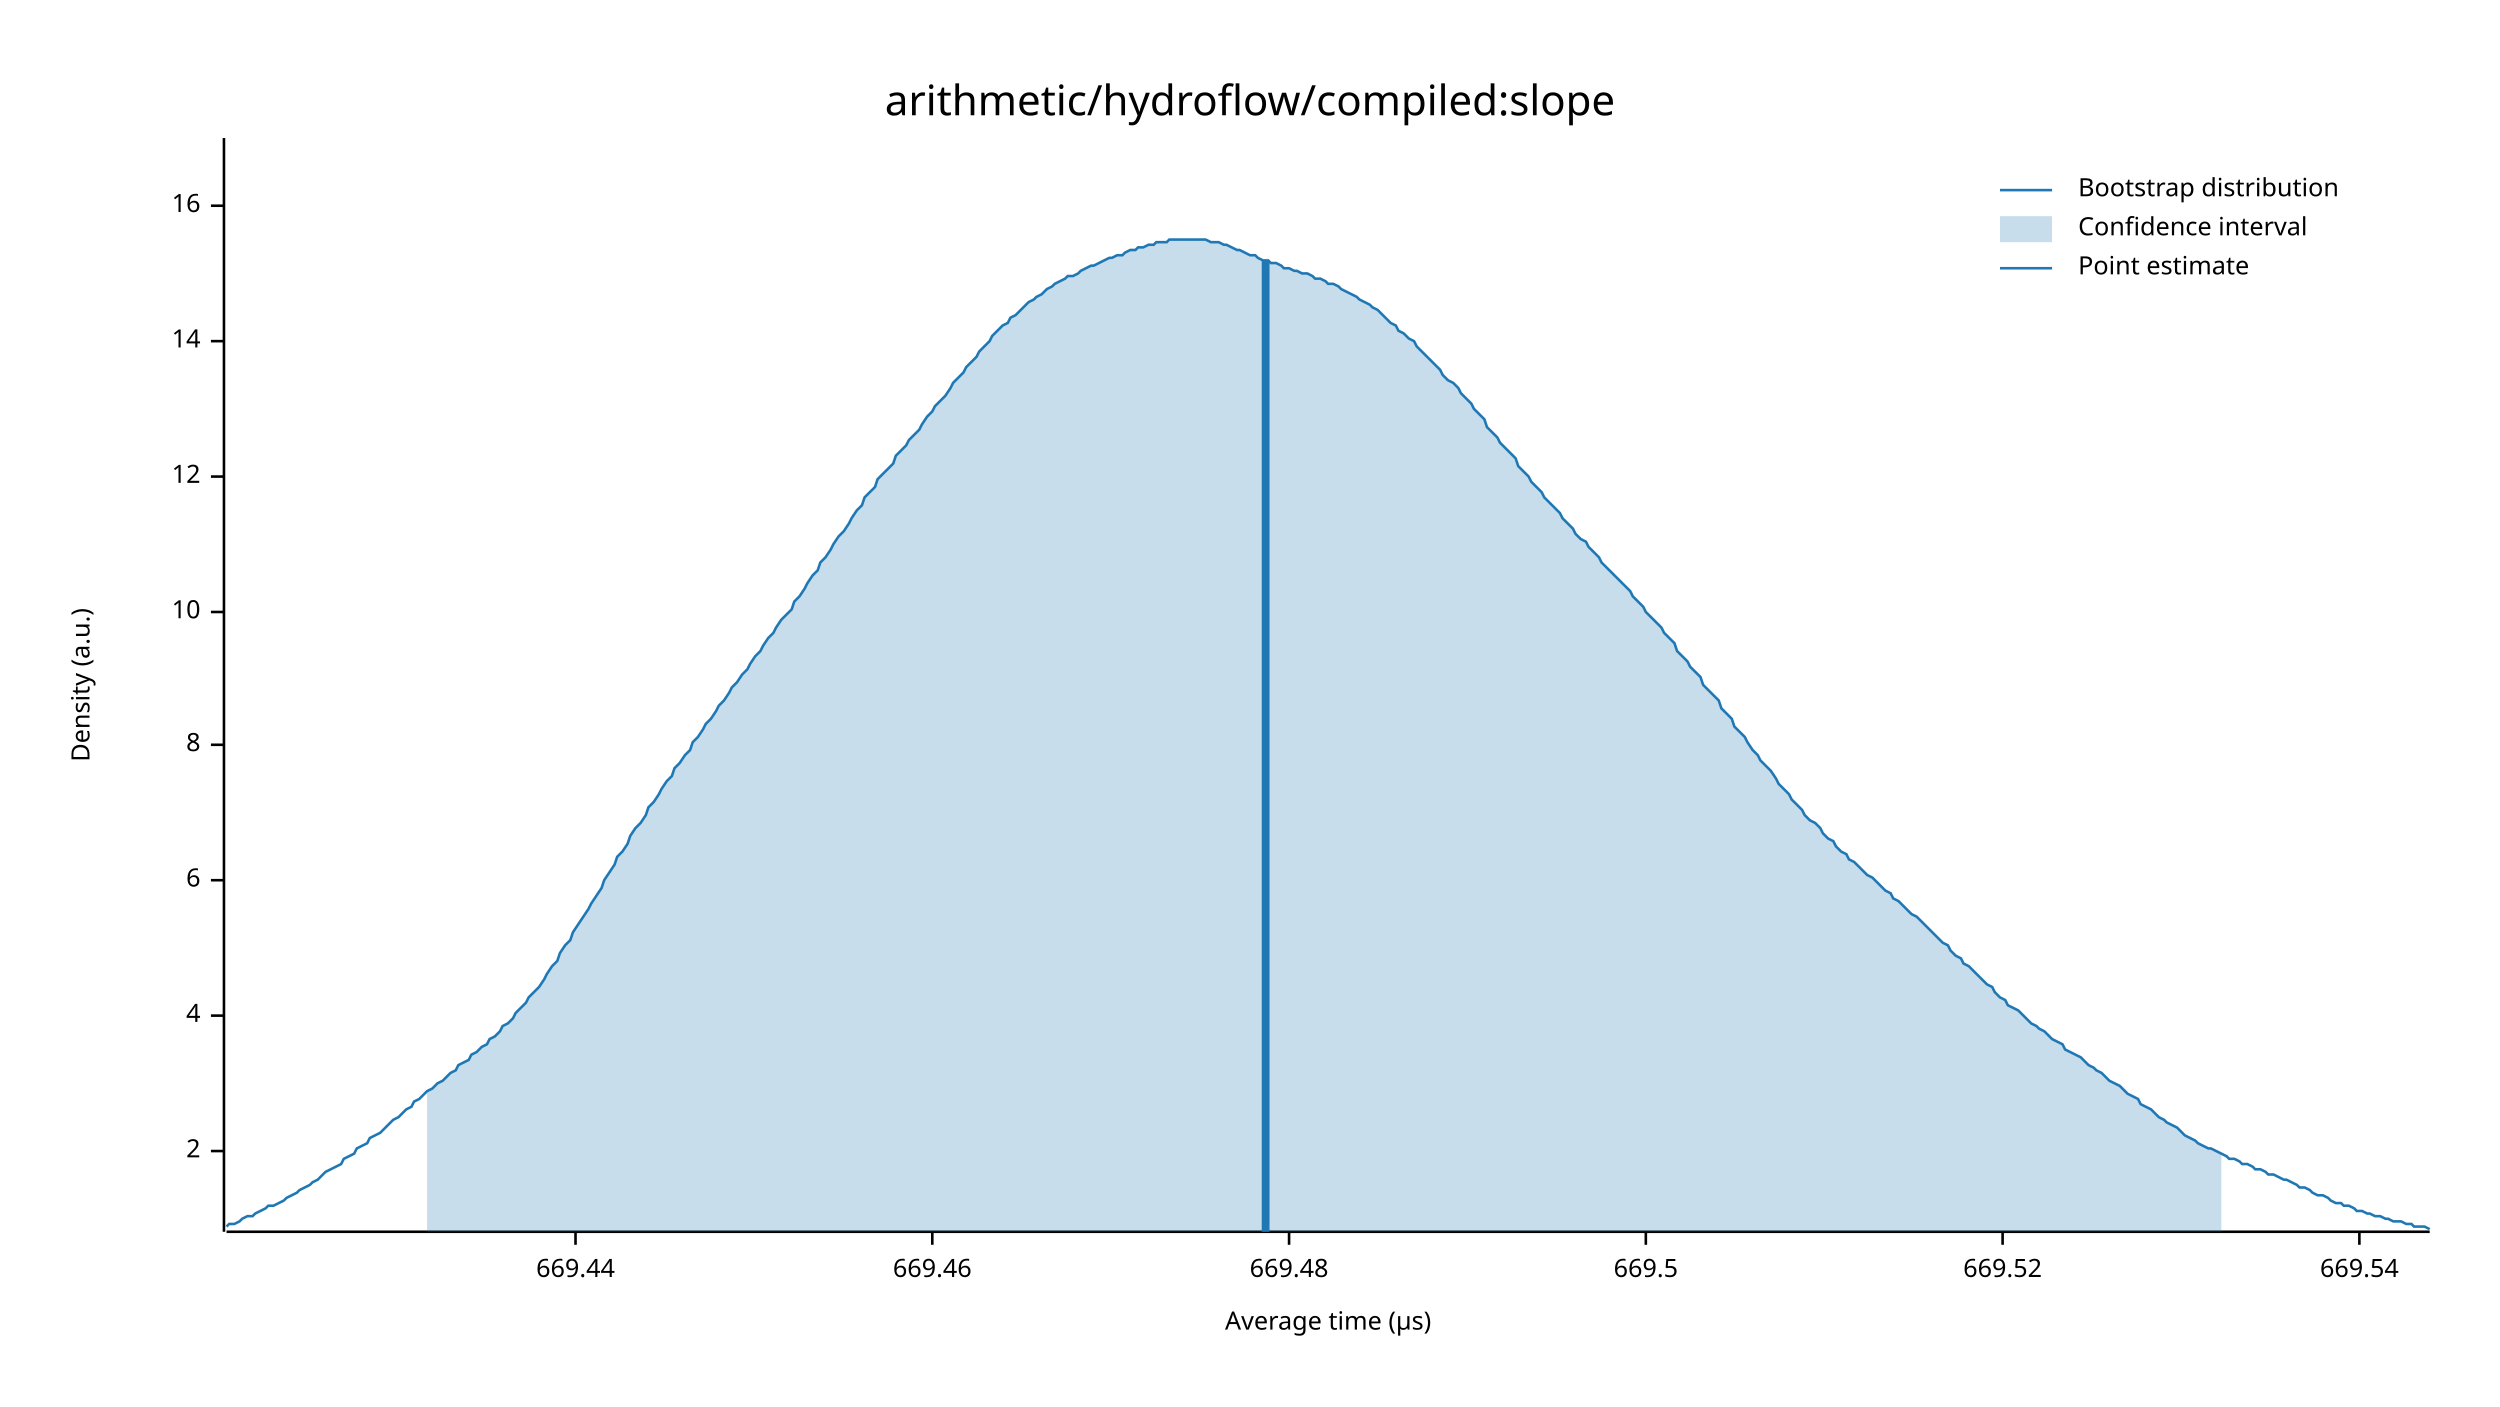
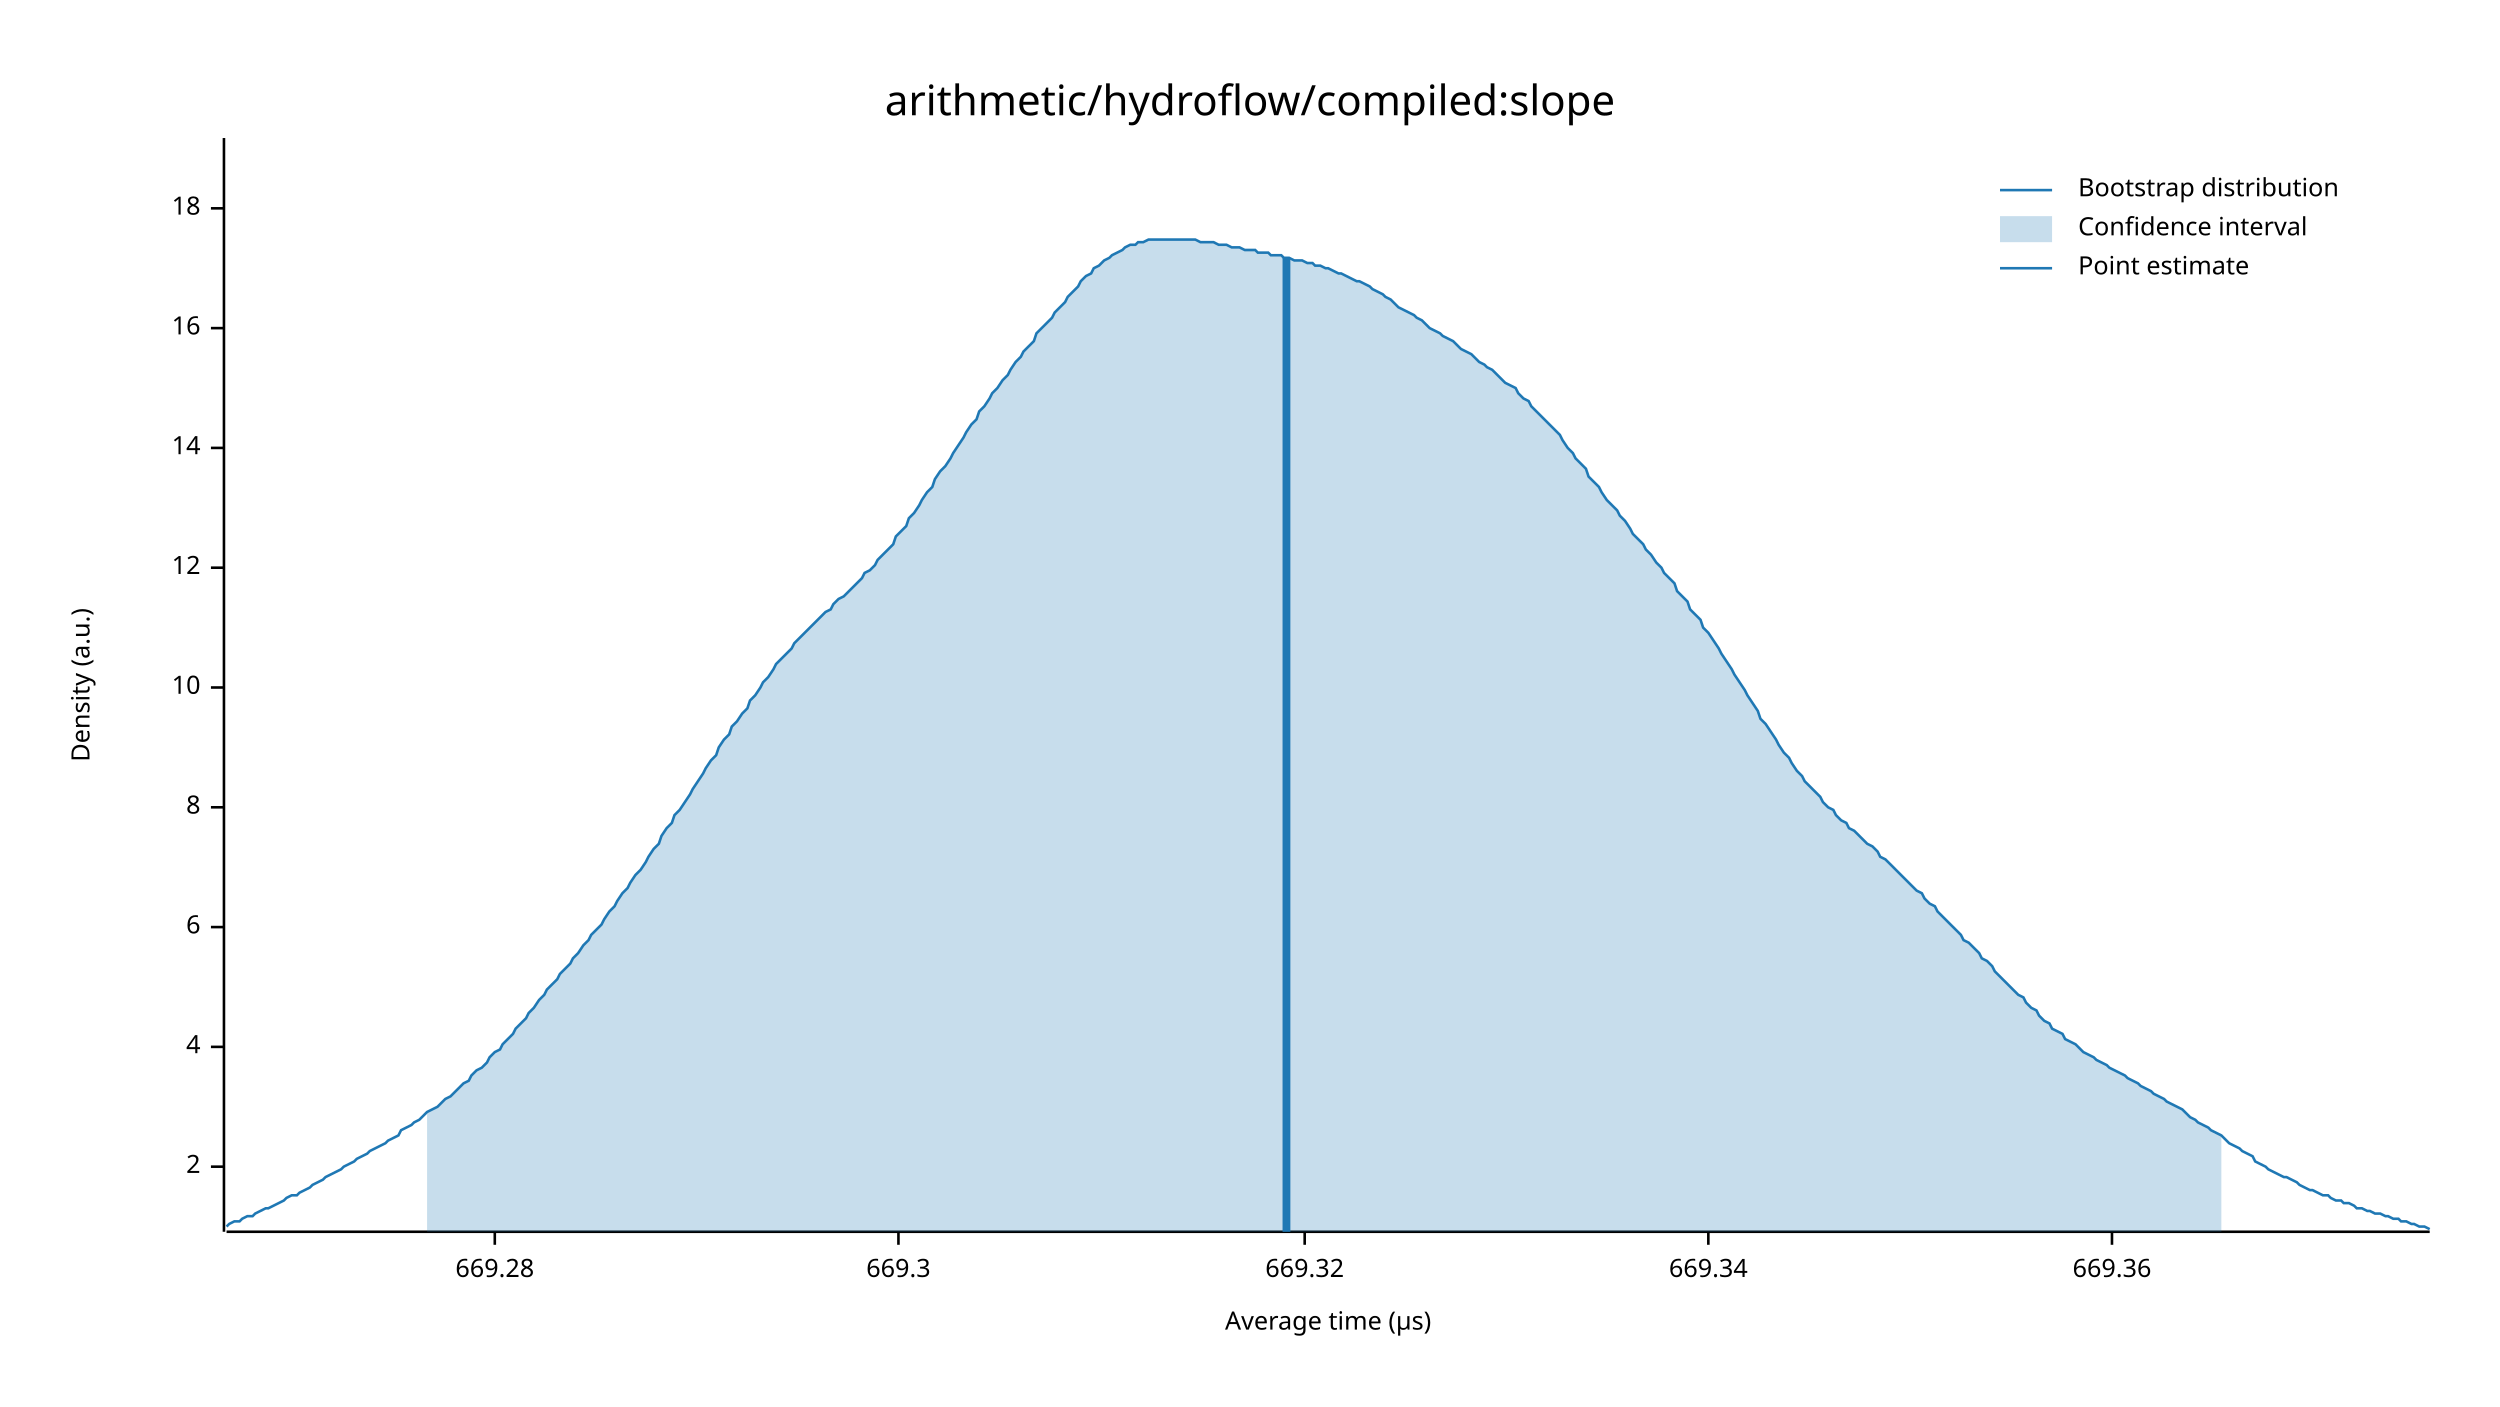
<svg xmlns="http://www.w3.org/2000/svg" width="960" height="540" viewBox="0 0 960 540">
  <text x="480" y="32" dy="0.76em" text-anchor="middle" font-family="sans-serif" font-size="16.129" opacity="1" fill="#000000">
arithmetic/hydroflow/compiled:slope
</text>
  <text x="27" y="263" dy="0.76em" text-anchor="middle" font-family="sans-serif" font-size="9.677" opacity="1" fill="#000000" transform="rotate(270, 27, 263)">
Density (a.u.)
</text>
  <text x="510" y="513" dy="-0.5ex" text-anchor="middle" font-family="sans-serif" font-size="9.677" opacity="1" fill="#000000">
Average time (µs)
</text>
  <polyline fill="none" opacity="1" stroke="#000000" stroke-width="1" points="86,53 86,473 " />
-   <text x="77" y="442" dy="0.5ex" text-anchor="end" font-family="sans-serif" font-size="9.677" opacity="1" fill="#000000">
+   <text x="77" y="448" dy="0.5ex" text-anchor="end" font-family="sans-serif" font-size="9.677" opacity="1" fill="#000000">
2
</text>
-   <polyline fill="none" opacity="1" stroke="#000000" stroke-width="1" points="81,442 86,442 " />
-   <text x="77" y="390" dy="0.5ex" text-anchor="end" font-family="sans-serif" font-size="9.677" opacity="1" fill="#000000">
+   <polyline fill="none" opacity="1" stroke="#000000" stroke-width="1" points="81,448 86,448 " />
+   <text x="77" y="402" dy="0.5ex" text-anchor="end" font-family="sans-serif" font-size="9.677" opacity="1" fill="#000000">
4
</text>
-   <polyline fill="none" opacity="1" stroke="#000000" stroke-width="1" points="81,390 86,390 " />
-   <text x="77" y="338" dy="0.5ex" text-anchor="end" font-family="sans-serif" font-size="9.677" opacity="1" fill="#000000">
+   <polyline fill="none" opacity="1" stroke="#000000" stroke-width="1" points="81,402 86,402 " />
+   <text x="77" y="356" dy="0.5ex" text-anchor="end" font-family="sans-serif" font-size="9.677" opacity="1" fill="#000000">
6
</text>
-   <polyline fill="none" opacity="1" stroke="#000000" stroke-width="1" points="81,338 86,338 " />
-   <text x="77" y="286" dy="0.5ex" text-anchor="end" font-family="sans-serif" font-size="9.677" opacity="1" fill="#000000">
+   <polyline fill="none" opacity="1" stroke="#000000" stroke-width="1" points="81,356 86,356 " />
+   <text x="77" y="310" dy="0.5ex" text-anchor="end" font-family="sans-serif" font-size="9.677" opacity="1" fill="#000000">
8
</text>
-   <polyline fill="none" opacity="1" stroke="#000000" stroke-width="1" points="81,286 86,286 " />
-   <text x="77" y="235" dy="0.5ex" text-anchor="end" font-family="sans-serif" font-size="9.677" opacity="1" fill="#000000">
+   <polyline fill="none" opacity="1" stroke="#000000" stroke-width="1" points="81,310 86,310 " />
+   <text x="77" y="264" dy="0.5ex" text-anchor="end" font-family="sans-serif" font-size="9.677" opacity="1" fill="#000000">
10
</text>
-   <polyline fill="none" opacity="1" stroke="#000000" stroke-width="1" points="81,235 86,235 " />
-   <text x="77" y="183" dy="0.5ex" text-anchor="end" font-family="sans-serif" font-size="9.677" opacity="1" fill="#000000">
+   <polyline fill="none" opacity="1" stroke="#000000" stroke-width="1" points="81,264 86,264 " />
+   <text x="77" y="218" dy="0.5ex" text-anchor="end" font-family="sans-serif" font-size="9.677" opacity="1" fill="#000000">
12
</text>
-   <polyline fill="none" opacity="1" stroke="#000000" stroke-width="1" points="81,183 86,183 " />
-   <text x="77" y="131" dy="0.5ex" text-anchor="end" font-family="sans-serif" font-size="9.677" opacity="1" fill="#000000">
+   <polyline fill="none" opacity="1" stroke="#000000" stroke-width="1" points="81,218 86,218 " />
+   <text x="77" y="172" dy="0.5ex" text-anchor="end" font-family="sans-serif" font-size="9.677" opacity="1" fill="#000000">
14
</text>
-   <polyline fill="none" opacity="1" stroke="#000000" stroke-width="1" points="81,131 86,131 " />
-   <text x="77" y="79" dy="0.5ex" text-anchor="end" font-family="sans-serif" font-size="9.677" opacity="1" fill="#000000">
+   <polyline fill="none" opacity="1" stroke="#000000" stroke-width="1" points="81,172 86,172 " />
+   <text x="77" y="126" dy="0.5ex" text-anchor="end" font-family="sans-serif" font-size="9.677" opacity="1" fill="#000000">
16
</text>
-   <polyline fill="none" opacity="1" stroke="#000000" stroke-width="1" points="81,79 86,79 " />
+   <polyline fill="none" opacity="1" stroke="#000000" stroke-width="1" points="81,126 86,126 " />
+   <text x="77" y="80" dy="0.5ex" text-anchor="end" font-family="sans-serif" font-size="9.677" opacity="1" fill="#000000">
+ 18
+ </text>
+   <polyline fill="none" opacity="1" stroke="#000000" stroke-width="1" points="81,80 86,80 " />
  <polyline fill="none" opacity="1" stroke="#000000" stroke-width="1" points="87,473 933,473 " />
-   <text x="221" y="483" dy="0.76em" text-anchor="middle" font-family="sans-serif" font-size="9.677" opacity="1" fill="#000000">
- 669.44
+   <text x="190" y="483" dy="0.76em" text-anchor="middle" font-family="sans-serif" font-size="9.677" opacity="1" fill="#000000">
+ 669.28
</text>
-   <polyline fill="none" opacity="1" stroke="#000000" stroke-width="1" points="221,473 221,478 " />
-   <text x="358" y="483" dy="0.76em" text-anchor="middle" font-family="sans-serif" font-size="9.677" opacity="1" fill="#000000">
- 669.46
+   <polyline fill="none" opacity="1" stroke="#000000" stroke-width="1" points="190,473 190,478 " />
+   <text x="345" y="483" dy="0.76em" text-anchor="middle" font-family="sans-serif" font-size="9.677" opacity="1" fill="#000000">
+ 669.3
</text>
-   <polyline fill="none" opacity="1" stroke="#000000" stroke-width="1" points="358,473 358,478 " />
-   <text x="495" y="483" dy="0.76em" text-anchor="middle" font-family="sans-serif" font-size="9.677" opacity="1" fill="#000000">
- 669.48
+   <polyline fill="none" opacity="1" stroke="#000000" stroke-width="1" points="345,473 345,478 " />
+   <text x="501" y="483" dy="0.76em" text-anchor="middle" font-family="sans-serif" font-size="9.677" opacity="1" fill="#000000">
+ 669.32
</text>
-   <polyline fill="none" opacity="1" stroke="#000000" stroke-width="1" points="495,473 495,478 " />
-   <text x="632" y="483" dy="0.76em" text-anchor="middle" font-family="sans-serif" font-size="9.677" opacity="1" fill="#000000">
- 669.5
+   <polyline fill="none" opacity="1" stroke="#000000" stroke-width="1" points="501,473 501,478 " />
+   <text x="656" y="483" dy="0.76em" text-anchor="middle" font-family="sans-serif" font-size="9.677" opacity="1" fill="#000000">
+ 669.34
</text>
-   <polyline fill="none" opacity="1" stroke="#000000" stroke-width="1" points="632,473 632,478 " />
-   <text x="769" y="483" dy="0.76em" text-anchor="middle" font-family="sans-serif" font-size="9.677" opacity="1" fill="#000000">
- 669.52
+   <polyline fill="none" opacity="1" stroke="#000000" stroke-width="1" points="656,473 656,478 " />
+   <text x="811" y="483" dy="0.76em" text-anchor="middle" font-family="sans-serif" font-size="9.677" opacity="1" fill="#000000">
+ 669.36
</text>
-   <polyline fill="none" opacity="1" stroke="#000000" stroke-width="1" points="769,473 769,478 " />
-   <text x="906" y="483" dy="0.76em" text-anchor="middle" font-family="sans-serif" font-size="9.677" opacity="1" fill="#000000">
- 669.54
- </text>
-   <polyline fill="none" opacity="1" stroke="#000000" stroke-width="1" points="906,473 906,478 " />
-   <polyline fill="none" opacity="1" stroke="#1F78B4" stroke-width="1" points="87,471 88,470 90,470 92,469 93,468 95,467 97,467 98,466 100,465 102,464 103,463 105,463 107,462 109,461 110,460 112,459 114,458 115,457 117,456 119,455 120,454 122,453 124,451 125,450 127,449 129,448 131,447 132,445 134,444 136,443 137,441 139,440 141,439 142,437 144,436 146,435 148,433 149,432 151,430 153,429 154,428 156,426 158,425 159,423 161,422 163,420 164,419 166,418 168,416 170,415 171,414 173,412 175,411 176,409 178,408 180,407 181,405 183,404 185,402 187,401 188,399 190,398 192,396 193,394 195,393 197,391 198,389 200,387 202,385 203,383 205,381 207,379 209,376 210,374 212,371 214,369 215,366 217,363 219,361 220,358 222,355 224,352 226,349 227,347 229,344 231,341 232,338 234,335 236,332 237,329 239,327 241,324 242,321 244,318 246,316 248,313 249,310 251,308 253,305 254,303 256,300 258,298 259,295 261,293 263,290 265,288 266,285 268,283 270,280 271,278 273,276 275,273 276,271 278,269 280,266 281,264 283,262 285,259 287,257 288,255 290,252 292,250 293,248 295,245 297,243 298,241 300,238 302,236 304,234 305,231 307,229 309,226 310,224 312,221 314,219 315,216 317,214 319,211 320,209 322,206 324,204 326,201 327,199 329,196 331,194 332,191 334,189 336,187 337,184 339,182 341,180 343,178 344,175 346,173 348,171 349,169 351,167 353,165 354,163 356,160 358,158 359,156 361,154 363,152 365,149 366,147 368,145 370,143 371,141 373,139 375,137 376,135 378,133 380,131 381,129 383,127 385,125 387,124 388,122 390,121 392,119 393,118 395,116 397,115 398,114 400,113 402,111 404,110 405,109 407,108 409,107 410,106 412,106 414,105 415,104 417,103 419,102 420,102 422,101 424,100 426,99 427,99 429,98 431,98 432,97 434,96 436,96 437,95 439,95 441,94 443,94 444,93 446,93 448,93 449,92 451,92 453,92 454,92 456,92 458,92 459,92 461,92 463,92 465,93 466,93 468,93 470,94 471,94 473,95 475,96 476,96 478,97 480,98 482,98 483,99 485,100 487,100 488,101 490,101 492,102 493,103 495,103 497,104 498,104 500,105 502,105 504,106 505,107 507,107 509,108 510,109 512,109 514,110 515,111 517,112 519,113 521,114 522,115 524,116 526,117 527,118 529,119 531,121 532,122 534,124 536,125 537,127 539,128 541,130 543,131 544,133 546,135 548,137 549,138 551,140 553,142 554,144 556,146 558,147 560,149 561,151 563,153 565,155 566,157 568,159 570,161 571,164 573,166 575,168 576,170 578,172 580,174 582,176 583,179 585,181 587,183 588,185 590,187 592,189 593,191 595,193 597,195 599,197 600,199 602,201 604,203 605,205 607,207 609,208 610,210 612,212 614,214 615,216 617,218 619,220 621,222 622,223 624,225 626,227 627,229 629,231 631,233 632,235 634,237 636,239 638,241 639,243 641,245 643,247 644,250 646,252 648,254 649,256 651,258 653,260 654,263 656,265 658,267 660,269 661,272 663,274 665,276 666,279 668,281 670,283 671,285 673,288 675,290 676,292 678,294 680,296 682,299 683,301 685,303 687,305 688,307 690,309 692,311 693,313 695,315 697,316 699,318 700,320 702,322 704,323 705,325 707,327 709,328 710,330 712,331 714,333 715,334 717,336 719,337 721,339 722,340 724,342 726,343 727,345 729,346 731,348 732,349 734,351 736,352 738,354 739,355 741,357 743,359 744,360 746,362 748,363 749,365 751,367 753,368 754,370 756,371 758,373 760,375 761,376 763,378 765,379 766,381 768,383 770,384 771,386 773,387 775,388 777,390 778,391 780,393 782,394 783,395 785,396 787,398 788,399 790,400 792,401 793,403 795,404 797,405 799,406 800,407 802,409 804,410 805,411 807,412 809,414 810,415 812,416 814,417 816,419 817,420 819,421 821,422 822,424 824,425 826,426 827,427 829,429 831,430 832,431 834,432 836,433 838,435 839,436 841,437 843,438 844,439 846,440 848,441 849,441 851,442 853,443 855,444 856,445 858,445 860,446 861,447 863,447 865,448 866,449 868,449 870,450 871,451 873,451 875,452 877,453 878,453 880,454 882,455 883,456 885,456 887,457 888,458 890,459 892,459 894,460 895,461 897,462 899,462 900,463 902,463 904,464 905,465 907,465 909,466 910,466 912,467 914,467 916,468 917,468 919,469 921,469 922,469 924,470 926,470 927,471 929,471 931,471 933,472 " />
-   <polygon opacity="0.25" fill="#1F78B4" points="164,419 166,418 168,416 170,415 171,414 173,412 175,411 176,409 178,408 180,407 181,405 183,404 185,402 187,401 188,399 190,398 192,396 193,394 195,393 197,391 198,389 200,387 202,385 203,383 205,381 207,379 209,376 210,374 212,371 214,369 215,366 217,363 219,361 220,358 222,355 224,352 226,349 227,347 229,344 231,341 232,338 234,335 236,332 237,329 239,327 241,324 242,321 244,318 246,316 248,313 249,310 251,308 253,305 254,303 256,300 258,298 259,295 261,293 263,290 265,288 266,285 268,283 270,280 271,278 273,276 275,273 276,271 278,269 280,266 281,264 283,262 285,259 287,257 288,255 290,252 292,250 293,248 295,245 297,243 298,241 300,238 302,236 304,234 305,231 307,229 309,226 310,224 312,221 314,219 315,216 317,214 319,211 320,209 322,206 324,204 326,201 327,199 329,196 331,194 332,191 334,189 336,187 337,184 339,182 341,180 343,178 344,175 346,173 348,171 349,169 351,167 353,165 354,163 356,160 358,158 359,156 361,154 363,152 365,149 366,147 368,145 370,143 371,141 373,139 375,137 376,135 378,133 380,131 381,129 383,127 385,125 387,124 388,122 390,121 392,119 393,118 395,116 397,115 398,114 400,113 402,111 404,110 405,109 407,108 409,107 410,106 412,106 414,105 415,104 417,103 419,102 420,102 422,101 424,100 426,99 427,99 429,98 431,98 432,97 434,96 436,96 437,95 439,95 441,94 443,94 444,93 446,93 448,93 449,92 451,92 453,92 454,92 456,92 458,92 459,92 461,92 463,92 465,93 466,93 468,93 470,94 471,94 473,95 475,96 476,96 478,97 480,98 482,98 483,99 485,100 487,100 488,101 490,101 492,102 493,103 495,103 497,104 498,104 500,105 502,105 504,106 505,107 507,107 509,108 510,109 512,109 514,110 515,111 517,112 519,113 521,114 522,115 524,116 526,117 527,118 529,119 531,121 532,122 534,124 536,125 537,127 539,128 541,130 543,131 544,133 546,135 548,137 549,138 551,140 553,142 554,144 556,146 558,147 560,149 561,151 563,153 565,155 566,157 568,159 570,161 571,164 573,166 575,168 576,170 578,172 580,174 582,176 583,179 585,181 587,183 588,185 590,187 592,189 593,191 595,193 597,195 599,197 600,199 602,201 604,203 605,205 607,207 609,208 610,210 612,212 614,214 615,216 617,218 619,220 621,222 622,223 624,225 626,227 627,229 629,231 631,233 632,235 634,237 636,239 638,241 639,243 641,245 643,247 644,250 646,252 648,254 649,256 651,258 653,260 654,263 656,265 658,267 660,269 661,272 663,274 665,276 666,279 668,281 670,283 671,285 673,288 675,290 676,292 678,294 680,296 682,299 683,301 685,303 687,305 688,307 690,309 692,311 693,313 695,315 697,316 699,318 700,320 702,322 704,323 705,325 707,327 709,328 710,330 712,331 714,333 715,334 717,336 719,337 721,339 722,340 724,342 726,343 727,345 729,346 731,348 732,349 734,351 736,352 738,354 739,355 741,357 743,359 744,360 746,362 748,363 749,365 751,367 753,368 754,370 756,371 758,373 760,375 761,376 763,378 765,379 766,381 768,383 770,384 771,386 773,387 775,388 777,390 778,391 780,393 782,394 783,395 785,396 787,398 788,399 790,400 792,401 793,403 795,404 797,405 799,406 800,407 802,409 804,410 805,411 807,412 809,414 810,415 812,416 814,417 816,419 817,420 819,421 821,422 822,424 824,425 826,426 827,427 829,429 831,430 832,431 834,432 836,433 838,435 839,436 841,437 843,438 844,439 846,440 848,441 849,441 851,442 853,443 853,473 164,473 " />
-   <polyline fill="none" opacity="1" stroke="#1F78B4" stroke-width="3" points="486,473 486,100 " />
+   <polyline fill="none" opacity="1" stroke="#000000" stroke-width="1" points="811,473 811,478 " />
+   <polyline fill="none" opacity="1" stroke="#1F78B4" stroke-width="1" points="87,471 88,470 90,469 92,469 93,468 95,467 97,467 98,466 100,465 102,464 103,464 105,463 107,462 109,461 110,460 112,459 114,459 115,458 117,457 119,456 120,455 122,454 124,453 125,452 127,451 129,450 131,449 132,448 134,447 136,446 137,445 139,444 141,443 142,442 144,441 146,440 148,439 149,438 151,437 153,436 154,434 156,433 158,432 159,431 161,430 163,428 164,427 166,426 168,425 170,423 171,422 173,421 175,419 176,418 178,416 180,415 181,413 183,411 185,410 187,408 188,406 190,404 192,403 193,401 195,399 197,397 198,395 200,393 202,391 203,389 205,387 207,384 209,382 210,380 212,378 214,376 215,374 217,372 219,370 220,368 222,366 224,363 226,361 227,359 229,357 231,355 232,353 234,350 236,348 237,346 239,343 241,341 242,339 244,336 246,334 248,331 249,329 251,326 253,324 254,321 256,318 258,316 259,313 261,311 263,308 265,305 266,303 268,300 270,297 271,295 273,292 275,290 276,287 278,284 280,282 281,279 283,277 285,274 287,272 288,269 290,267 292,264 293,262 295,260 297,257 298,255 300,253 302,251 304,249 305,247 307,245 309,243 310,242 312,240 314,238 315,237 317,235 319,234 320,232 322,230 324,229 326,227 327,226 329,224 331,222 332,220 334,219 336,217 337,215 339,213 341,211 343,209 344,206 346,204 348,202 349,199 351,197 353,194 354,192 356,189 358,187 359,184 361,181 363,179 365,176 366,174 368,171 370,168 371,166 373,163 375,161 376,158 378,156 380,153 381,151 383,149 385,146 387,144 388,142 390,139 392,137 393,135 395,133 397,131 398,128 400,126 402,124 404,122 405,120 407,118 409,116 410,114 412,112 414,110 415,108 417,106 419,105 420,103 422,102 424,100 426,99 427,98 429,97 431,96 432,95 434,94 436,94 437,93 439,93 441,92 443,92 444,92 446,92 448,92 449,92 451,92 453,92 454,92 456,92 458,92 459,92 461,93 463,93 465,93 466,93 468,94 470,94 471,94 473,95 475,95 476,95 478,96 480,96 482,96 483,97 485,97 487,97 488,98 490,98 492,98 493,99 495,99 497,100 498,100 500,100 502,101 504,101 505,102 507,102 509,103 510,103 512,104 514,105 515,105 517,106 519,107 521,108 522,108 524,109 526,110 527,111 529,112 531,113 532,114 534,115 536,117 537,118 539,119 541,120 543,121 544,122 546,123 548,125 549,126 551,127 553,128 554,129 556,130 558,131 560,133 561,134 563,135 565,136 566,137 568,139 570,140 571,141 573,142 575,144 576,145 578,147 580,148 582,149 583,151 585,153 587,154 588,156 590,158 592,160 593,161 595,163 597,165 599,167 600,169 602,172 604,174 605,176 607,178 609,180 610,183 612,185 614,187 615,189 617,192 619,194 621,196 622,198 624,200 626,203 627,205 629,207 631,209 632,211 634,213 636,216 638,218 639,220 641,222 643,224 644,227 646,229 648,231 649,234 651,236 653,238 654,241 656,243 658,246 660,249 661,251 663,254 665,257 666,259 668,262 670,265 671,267 673,270 675,273 676,276 678,278 680,281 682,284 683,286 685,289 687,291 688,293 690,296 692,298 693,300 695,302 697,304 699,306 700,308 702,310 704,311 705,313 707,315 709,316 710,318 712,319 714,321 715,322 717,324 719,325 721,327 722,329 724,330 726,332 727,333 729,335 731,337 732,338 734,340 736,342 738,343 739,345 741,347 743,348 744,350 746,352 748,354 749,355 751,357 753,359 754,361 756,362 758,364 760,366 761,368 763,369 765,371 766,373 768,375 770,377 771,378 773,380 775,382 777,383 778,385 780,387 782,388 783,390 785,392 787,393 788,395 790,396 792,397 793,399 795,400 797,401 799,403 800,404 802,405 804,406 805,407 807,408 809,409 810,410 812,411 814,412 816,413 817,414 819,415 821,416 822,417 824,418 826,419 827,420 829,421 831,422 832,423 834,424 836,425 838,426 839,427 841,429 843,430 844,431 846,432 848,433 849,434 851,435 853,436 855,438 856,439 858,440 860,441 861,442 863,443 865,444 866,446 868,447 870,448 871,449 873,450 875,451 877,452 878,452 880,453 882,454 883,455 885,456 887,457 888,457 890,458 892,459 894,459 895,460 897,461 899,461 900,462 902,462 904,463 905,464 907,464 909,465 910,465 912,466 914,466 916,467 917,467 919,468 921,468 922,469 924,469 926,470 927,470 929,471 931,471 933,472 " />
+   <polygon opacity="0.25" fill="#1F78B4" points="164,427 166,426 168,425 170,423 171,422 173,421 175,419 176,418 178,416 180,415 181,413 183,411 185,410 187,408 188,406 190,404 192,403 193,401 195,399 197,397 198,395 200,393 202,391 203,389 205,387 207,384 209,382 210,380 212,378 214,376 215,374 217,372 219,370 220,368 222,366 224,363 226,361 227,359 229,357 231,355 232,353 234,350 236,348 237,346 239,343 241,341 242,339 244,336 246,334 248,331 249,329 251,326 253,324 254,321 256,318 258,316 259,313 261,311 263,308 265,305 266,303 268,300 270,297 271,295 273,292 275,290 276,287 278,284 280,282 281,279 283,277 285,274 287,272 288,269 290,267 292,264 293,262 295,260 297,257 298,255 300,253 302,251 304,249 305,247 307,245 309,243 310,242 312,240 314,238 315,237 317,235 319,234 320,232 322,230 324,229 326,227 327,226 329,224 331,222 332,220 334,219 336,217 337,215 339,213 341,211 343,209 344,206 346,204 348,202 349,199 351,197 353,194 354,192 356,189 358,187 359,184 361,181 363,179 365,176 366,174 368,171 370,168 371,166 373,163 375,161 376,158 378,156 380,153 381,151 383,149 385,146 387,144 388,142 390,139 392,137 393,135 395,133 397,131 398,128 400,126 402,124 404,122 405,120 407,118 409,116 410,114 412,112 414,110 415,108 417,106 419,105 420,103 422,102 424,100 426,99 427,98 429,97 431,96 432,95 434,94 436,94 437,93 439,93 441,92 443,92 444,92 446,92 448,92 449,92 451,92 453,92 454,92 456,92 458,92 459,92 461,93 463,93 465,93 466,93 468,94 470,94 471,94 473,95 475,95 476,95 478,96 480,96 482,96 483,97 485,97 487,97 488,98 490,98 492,98 493,99 495,99 497,100 498,100 500,100 502,101 504,101 505,102 507,102 509,103 510,103 512,104 514,105 515,105 517,106 519,107 521,108 522,108 524,109 526,110 527,111 529,112 531,113 532,114 534,115 536,117 537,118 539,119 541,120 543,121 544,122 546,123 548,125 549,126 551,127 553,128 554,129 556,130 558,131 560,133 561,134 563,135 565,136 566,137 568,139 570,140 571,141 573,142 575,144 576,145 578,147 580,148 582,149 583,151 585,153 587,154 588,156 590,158 592,160 593,161 595,163 597,165 599,167 600,169 602,172 604,174 605,176 607,178 609,180 610,183 612,185 614,187 615,189 617,192 619,194 621,196 622,198 624,200 626,203 627,205 629,207 631,209 632,211 634,213 636,216 638,218 639,220 641,222 643,224 644,227 646,229 648,231 649,234 651,236 653,238 654,241 656,243 658,246 660,249 661,251 663,254 665,257 666,259 668,262 670,265 671,267 673,270 675,273 676,276 678,278 680,281 682,284 683,286 685,289 687,291 688,293 690,296 692,298 693,300 695,302 697,304 699,306 700,308 702,310 704,311 705,313 707,315 709,316 710,318 712,319 714,321 715,322 717,324 719,325 721,327 722,329 724,330 726,332 727,333 729,335 731,337 732,338 734,340 736,342 738,343 739,345 741,347 743,348 744,350 746,352 748,354 749,355 751,357 753,359 754,361 756,362 758,364 760,366 761,368 763,369 765,371 766,373 768,375 770,377 771,378 773,380 775,382 777,383 778,385 780,387 782,388 783,390 785,392 787,393 788,395 790,396 792,397 793,399 795,400 797,401 799,403 800,404 802,405 804,406 805,407 807,408 809,409 810,410 812,411 814,412 816,413 817,414 819,415 821,416 822,417 824,418 826,419 827,420 829,421 831,422 832,423 834,424 836,425 838,426 839,427 841,429 843,430 844,431 846,432 848,433 849,434 851,435 853,436 853,473 164,473 " />
+   <polyline fill="none" opacity="1" stroke="#1F78B4" stroke-width="3" points="494,473 494,99 " />
  <text x="798" y="68" dy="0.76em" text-anchor="start" font-family="sans-serif" font-size="9.677" opacity="1" fill="#000000">
Bootstrap distribution
</text>
  <text x="798" y="83" dy="0.76em" text-anchor="start" font-family="sans-serif" font-size="9.677" opacity="1" fill="#000000">
Confidence interval
</text>
  <text x="798" y="98" dy="0.76em" text-anchor="start" font-family="sans-serif" font-size="9.677" opacity="1" fill="#000000">
Point estimate
</text>
  <polyline fill="none" opacity="1" stroke="#1F78B4" stroke-width="1" points="768,73 788,73 " />
  <rect x="768" y="83" width="20" height="10" opacity="0.25" fill="#1F78B4" stroke="none" />
  <polyline fill="none" opacity="1" stroke="#1F78B4" stroke-width="1" points="768,103 788,103 " />
</svg>
